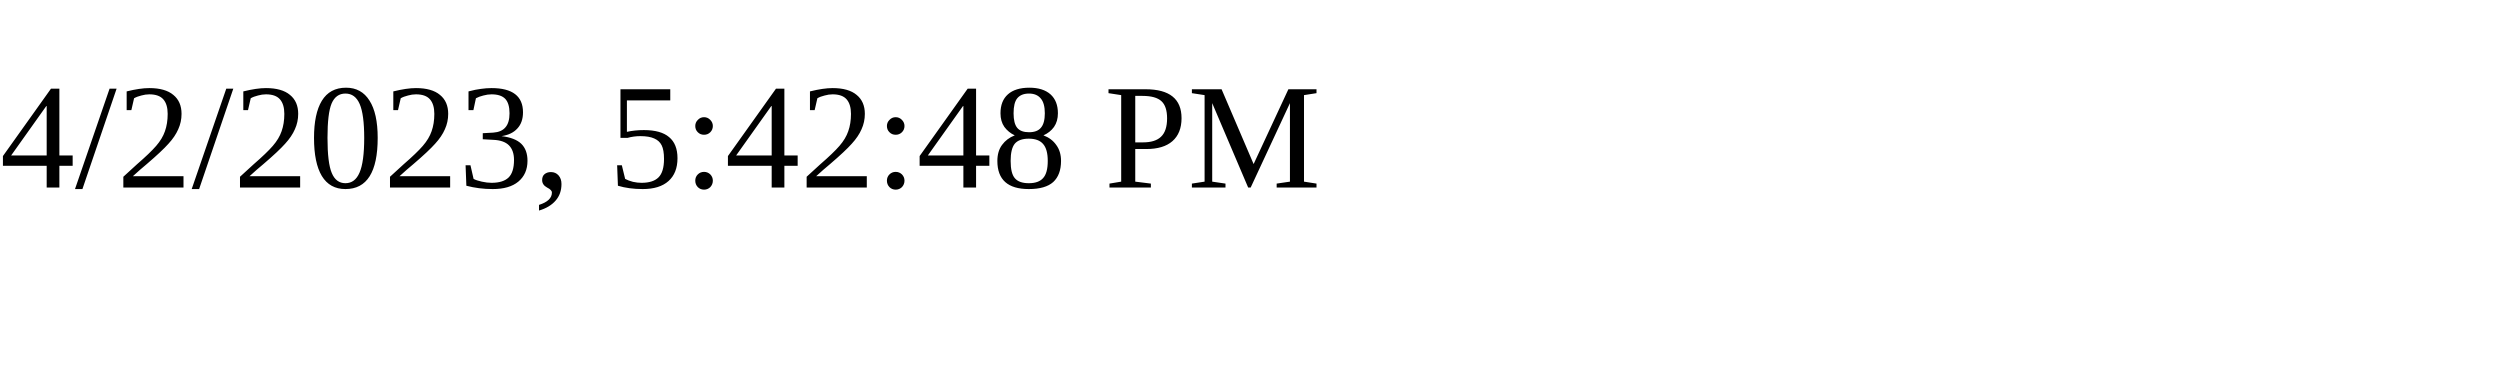
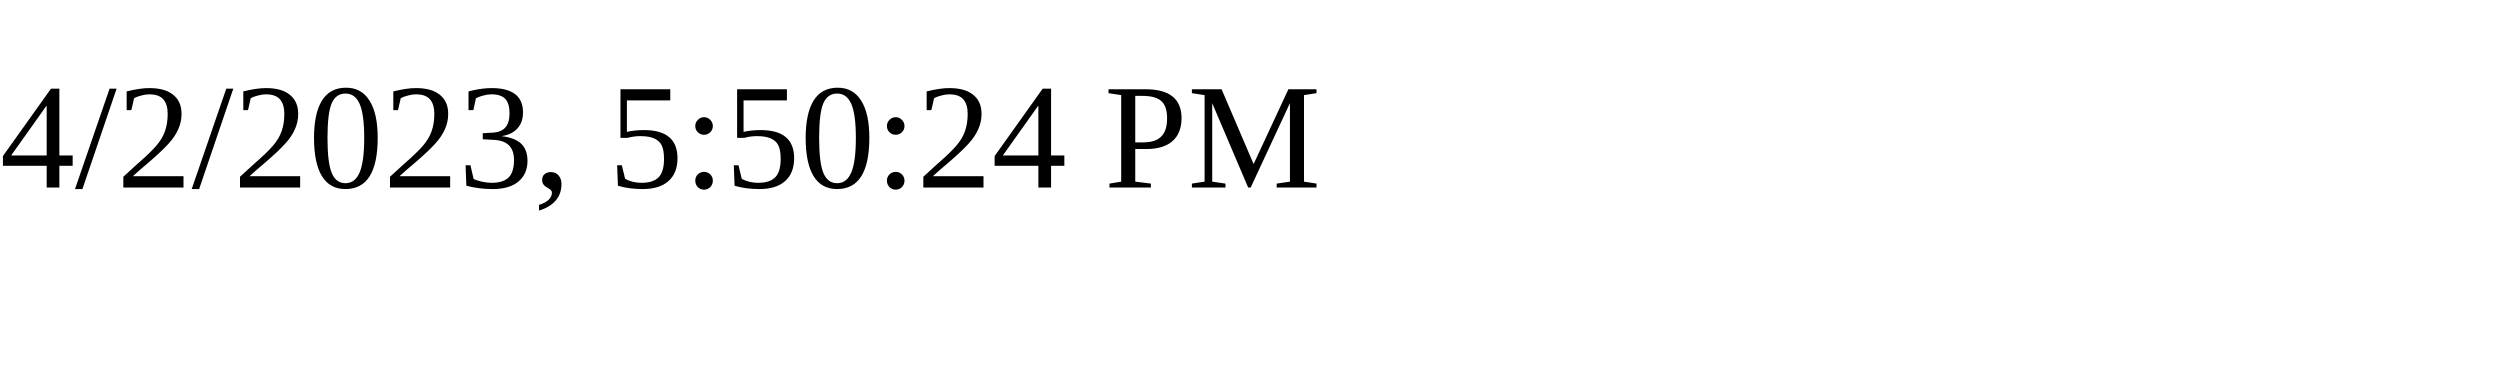
<svg xmlns="http://www.w3.org/2000/svg" height="30" width="200">
-   <text x="0" y="15">4/2/2023, 5:42:48 PM</text>
+   <text x="0" y="15">4/2/2023, 5:50:24 PM</text>
</svg>
